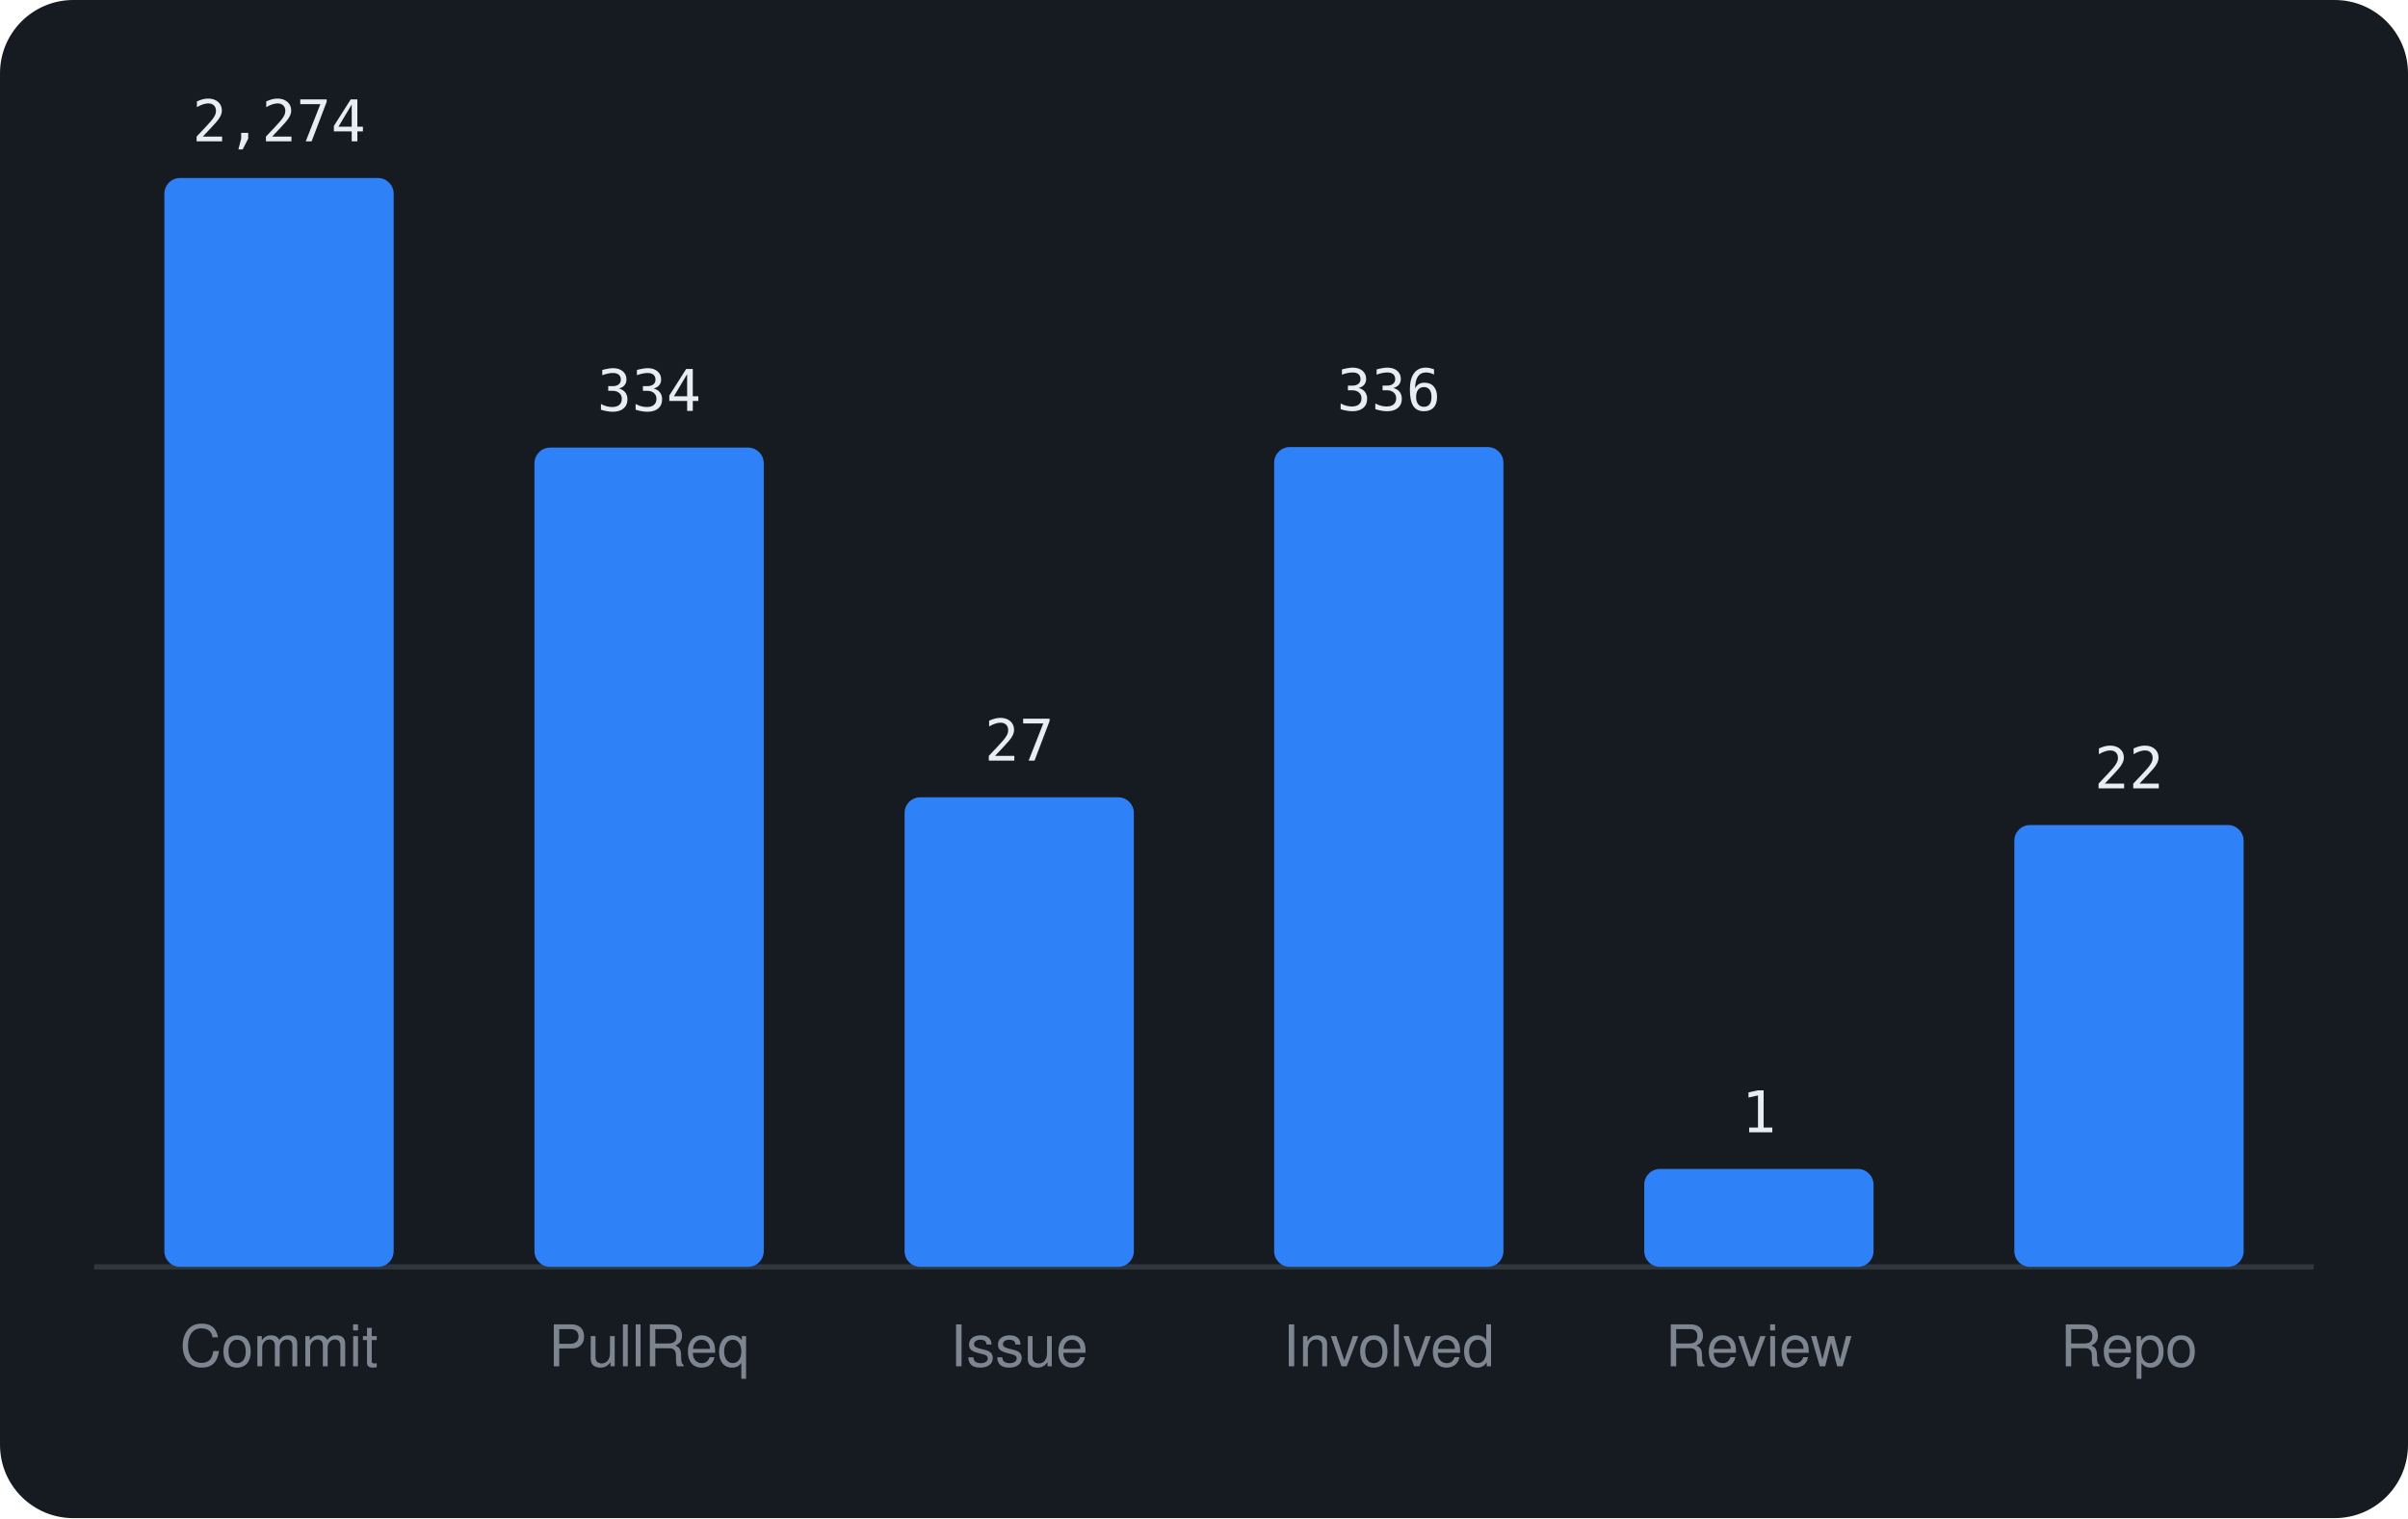
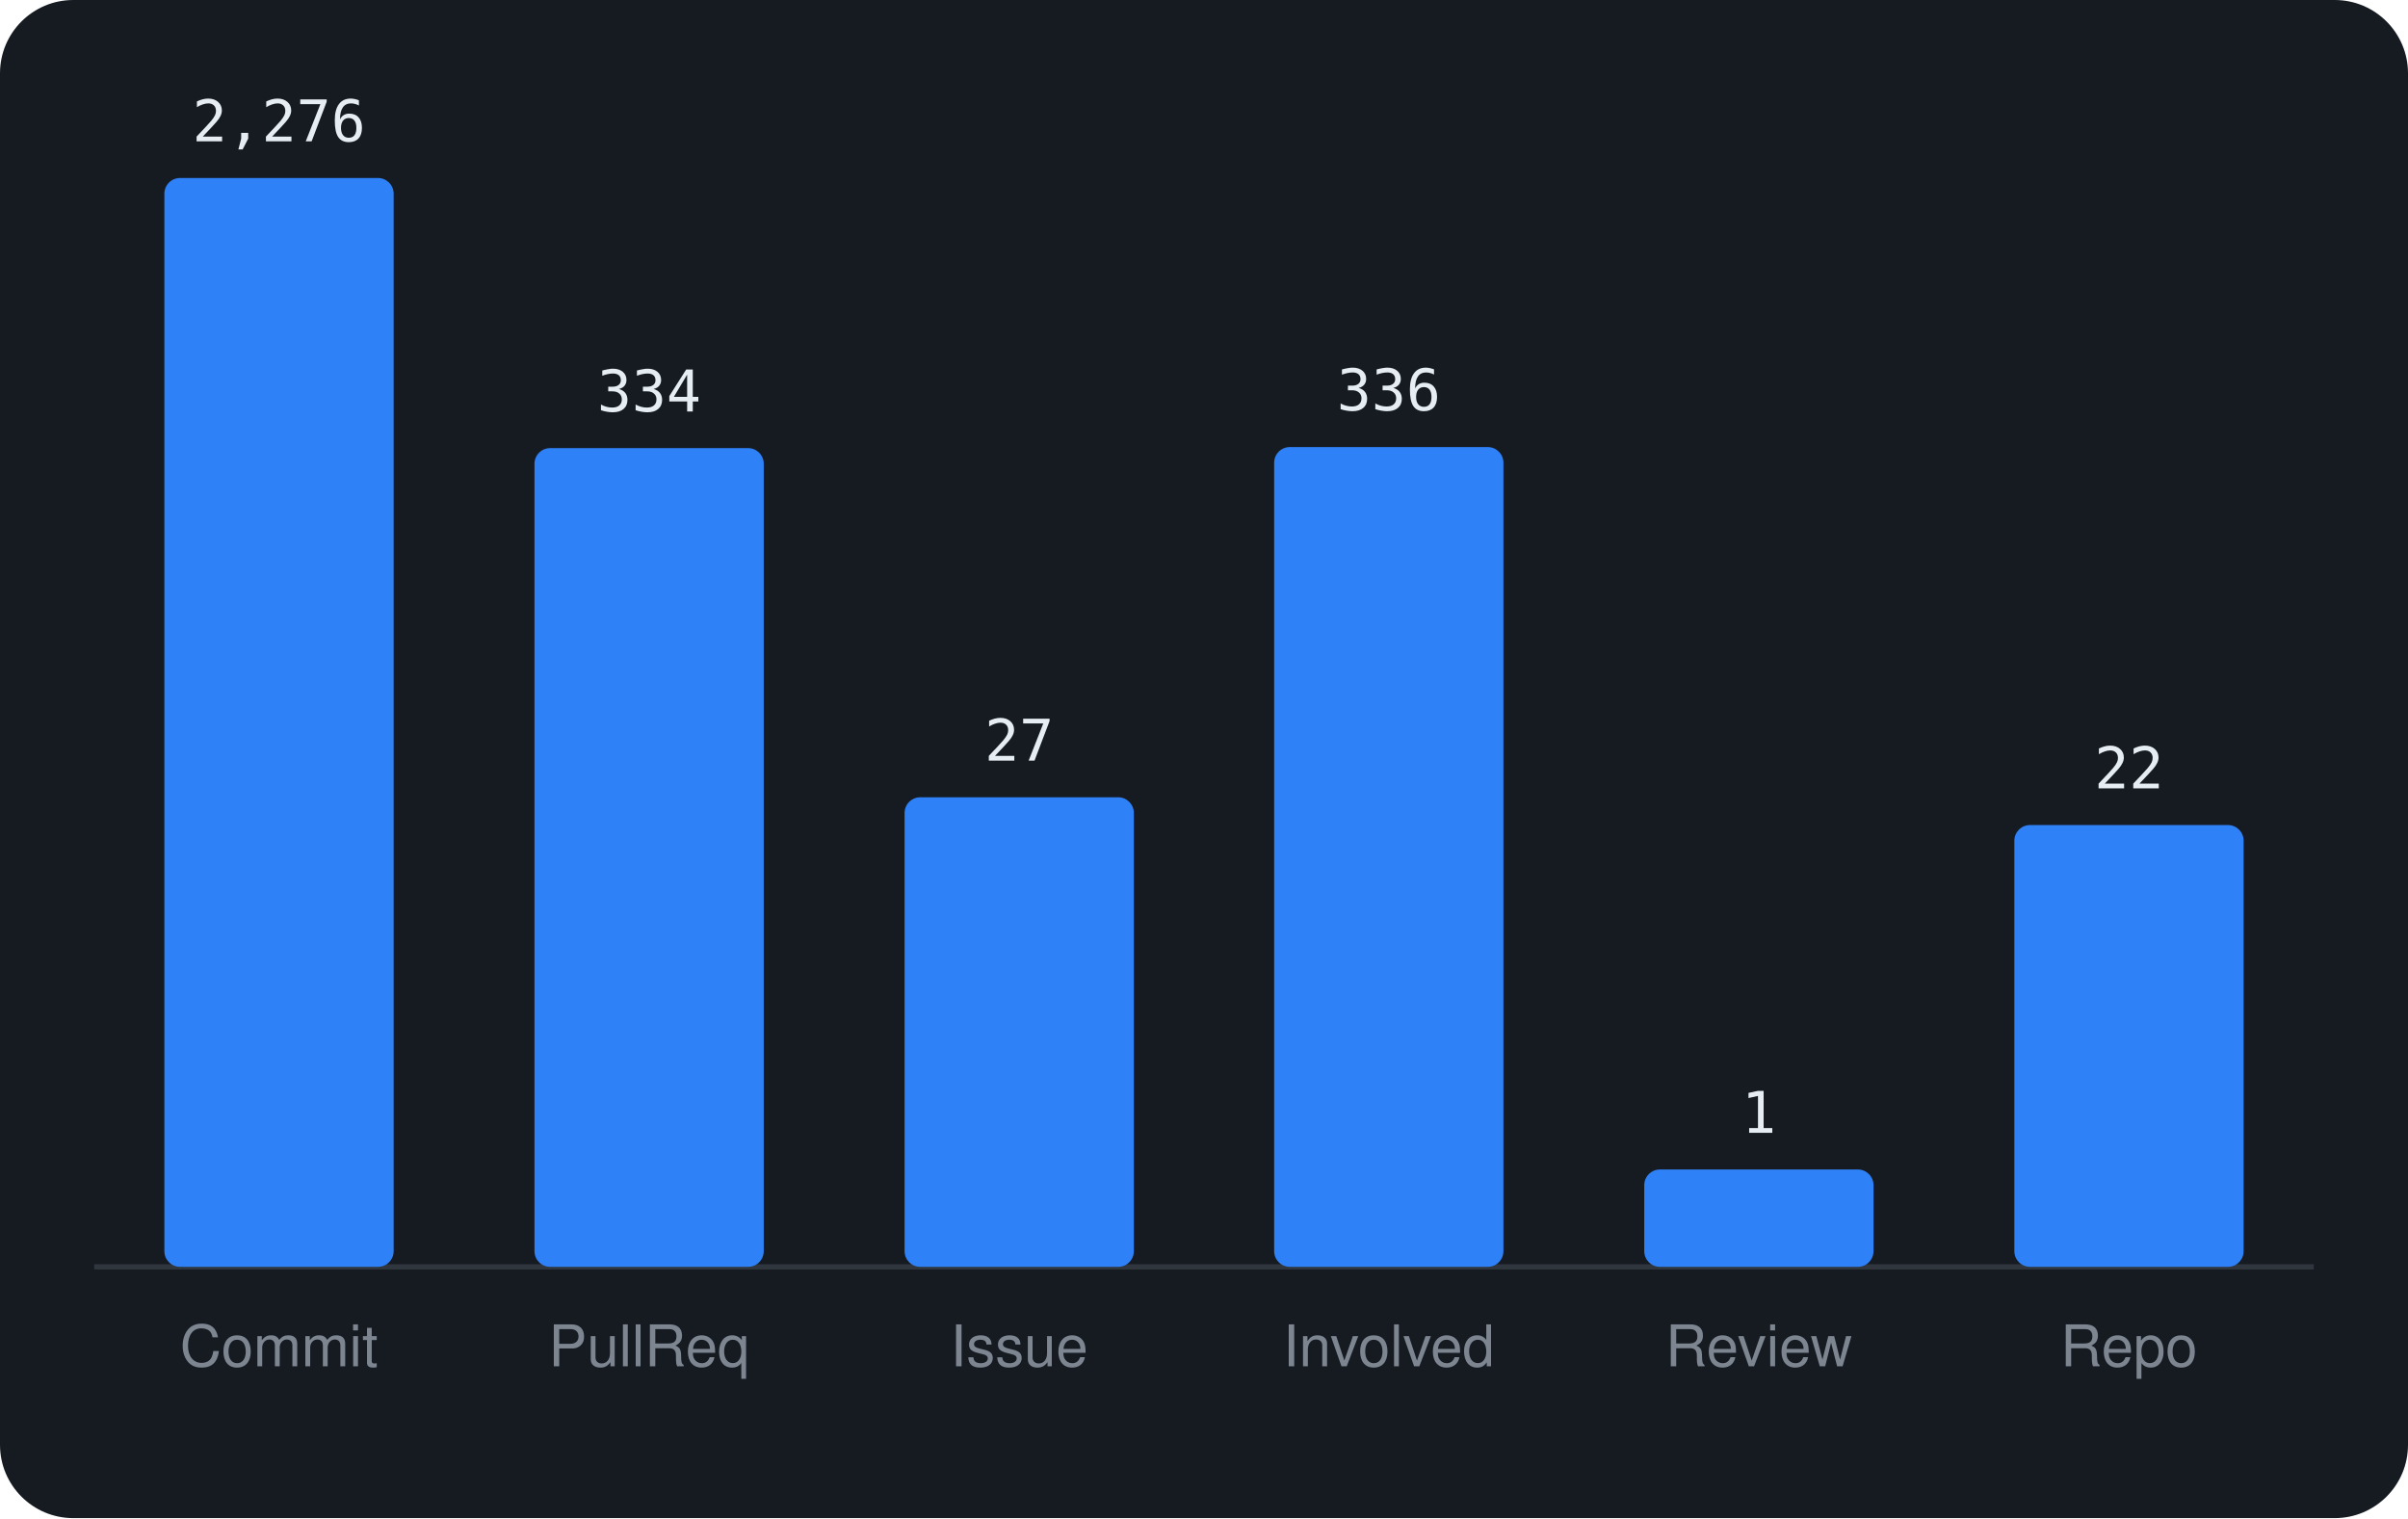
<svg xmlns="http://www.w3.org/2000/svg" viewBox="0 0 460 290" width="460" height="290" font-family="-apple-system,BlinkMacSystemFont,'Segoe UI',Helvetica,Arial,sans-serif">
  <rect width="460" height="290" rx="14" fill="#161b22" />
  <line x1="18" y1="242" x2="442" y2="242" stroke="#30363d" />
  <rect x="31.4" y="34.0" width="43.8" height="208.0" rx="3" fill="#2f81f7" />
-   <text x="53.3" y="27.0" text-anchor="middle" font-size="11" font-family="monospace" fill="#e6edf3">2,274</text>
+   <text x="53.3" y="27.0" text-anchor="middle" font-size="11" font-family="monospace" fill="#e6edf3">2,276</text>
  <text x="53.3" y="261" text-anchor="middle" font-size="11" fill="#7d8590">Commit</text>
-   <rect x="102.1" y="85.5" width="43.8" height="156.5" rx="3" fill="#2f81f7" />
-   <text x="124.0" y="78.5" text-anchor="middle" font-size="11" font-family="monospace" fill="#e6edf3">334</text>
+   <rect x="102.1" y="85.6" width="43.8" height="156.4" rx="3" fill="#2f81f7" />
+   <text x="124.0" y="78.6" text-anchor="middle" font-size="11" font-family="monospace" fill="#e6edf3">334</text>
  <text x="124.0" y="261" text-anchor="middle" font-size="11" fill="#7d8590">PullReq</text>
  <rect x="172.8" y="152.3" width="43.8" height="89.7" rx="3" fill="#2f81f7" />
  <text x="194.7" y="145.3" text-anchor="middle" font-size="11" font-family="monospace" fill="#e6edf3">27</text>
  <text x="194.7" y="261" text-anchor="middle" font-size="11" fill="#7d8590">Issue</text>
  <rect x="243.4" y="85.4" width="43.8" height="156.6" rx="3" fill="#2f81f7" />
  <text x="265.3" y="78.4" text-anchor="middle" font-size="11" font-family="monospace" fill="#e6edf3">336</text>
  <text x="265.3" y="261" text-anchor="middle" font-size="11" fill="#7d8590">Involved</text>
-   <rect x="314.1" y="223.3" width="43.8" height="18.7" rx="3" fill="#2f81f7" />
-   <text x="336.0" y="216.3" text-anchor="middle" font-size="11" font-family="monospace" fill="#e6edf3">1</text>
+   <rect x="314.1" y="223.4" width="43.8" height="18.6" rx="3" fill="#2f81f7" />
+   <text x="336.0" y="216.4" text-anchor="middle" font-size="11" font-family="monospace" fill="#e6edf3">1</text>
  <text x="336.0" y="261" text-anchor="middle" font-size="11" fill="#7d8590">Review</text>
  <rect x="384.8" y="157.6" width="43.8" height="84.4" rx="3" fill="#2f81f7" />
  <text x="406.7" y="150.6" text-anchor="middle" font-size="11" font-family="monospace" fill="#e6edf3">22</text>
  <text x="406.7" y="261" text-anchor="middle" font-size="11" fill="#7d8590">Repo</text>
</svg>
